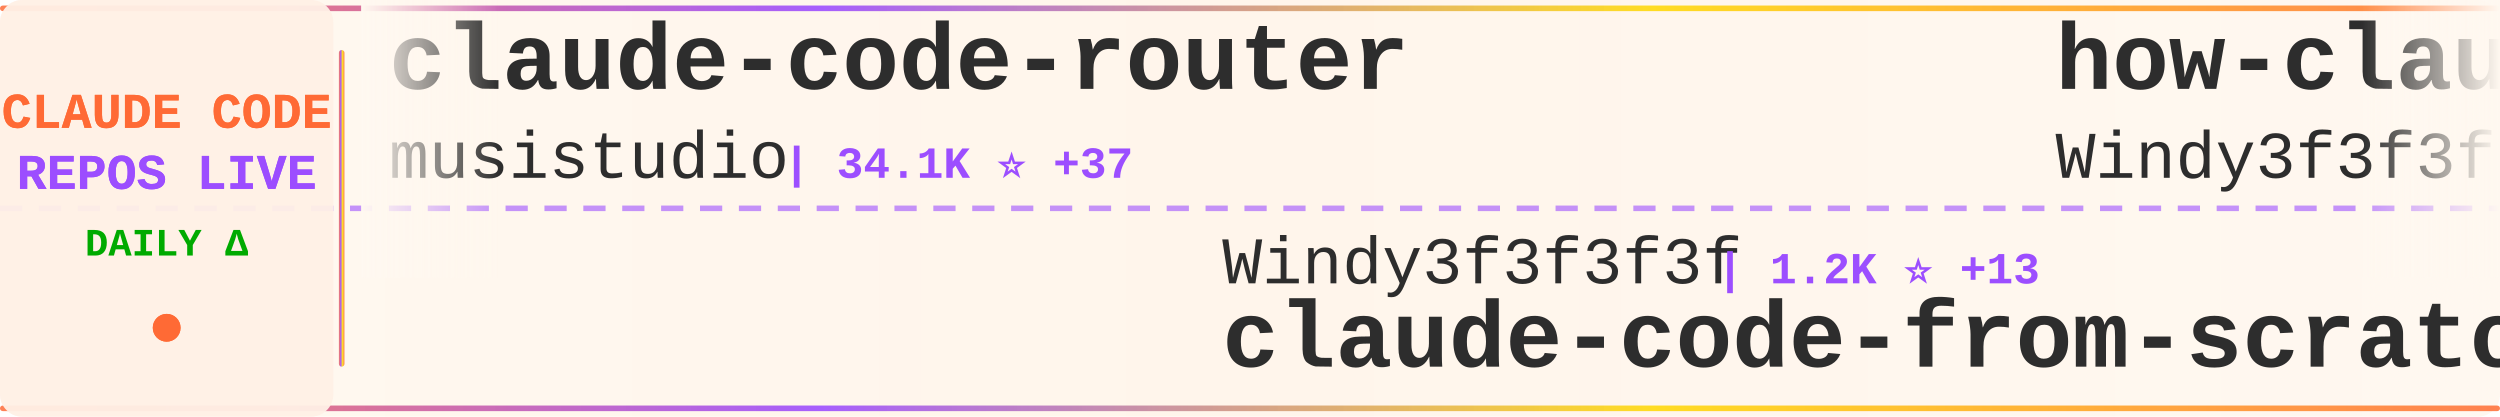
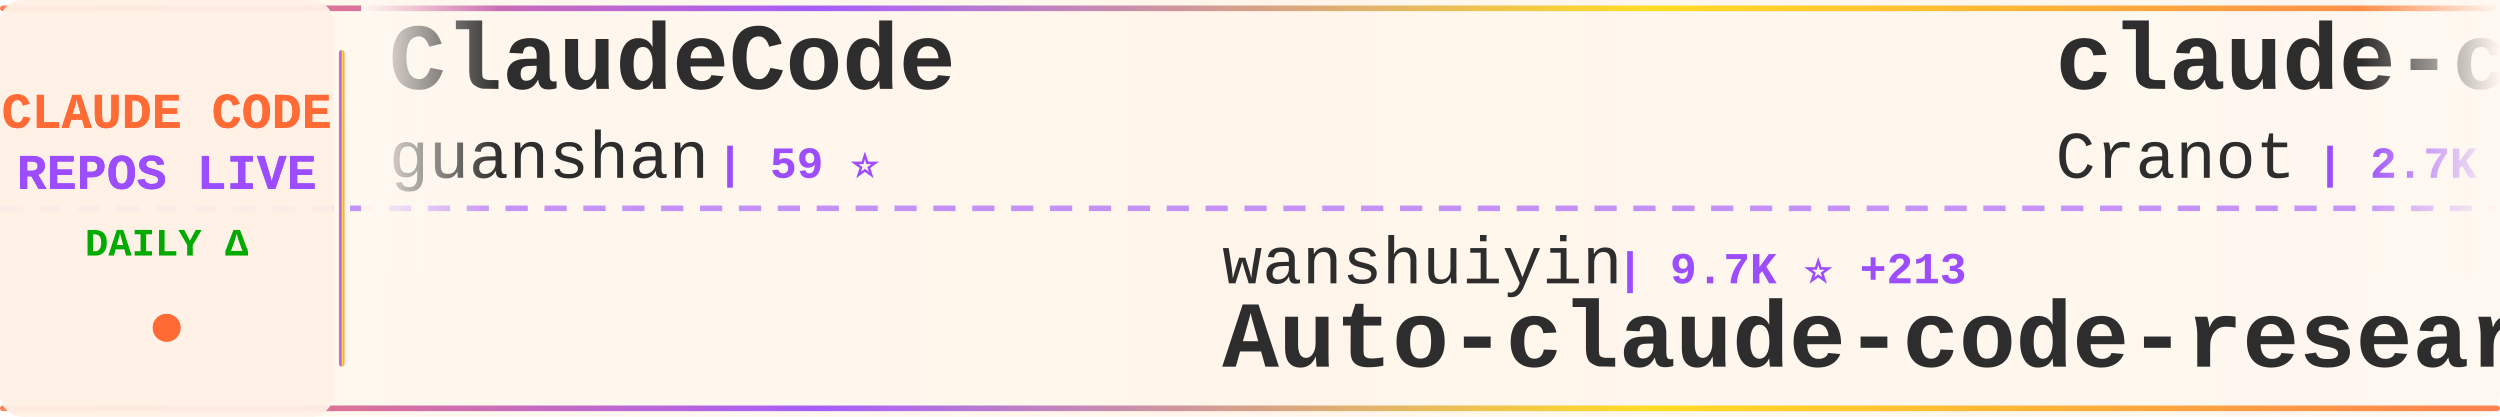
<svg xmlns="http://www.w3.org/2000/svg" width="900" height="150">
  <defs>
    <linearGradient id="tickerBg" x1="0%" y1="0%" x2="100%" y2="0%">
      <stop offset="0%" style="stop-color:#fff8f0;stop-opacity:0.98" />
      <stop offset="50%" style="stop-color:#fff5eb;stop-opacity:1" />
      <stop offset="100%" style="stop-color:#fff8f0;stop-opacity:0.98" />
    </linearGradient>
    <linearGradient id="borderGrad" x1="0%" y1="0%" x2="100%" y2="0%">
      <stop offset="0%" style="stop-color:#FF6B35;stop-opacity:0.85">
        <animate attributeName="stop-opacity" values="0.85;1;0.85" dur="2s" repeatCount="indefinite" />
      </stop>
      <stop offset="33%" style="stop-color:#9C4EFF;stop-opacity:0.9">
        <animate attributeName="stop-opacity" values="0.9;1;0.9" dur="2.2s" repeatCount="indefinite" />
      </stop>
      <stop offset="66%" style="stop-color:#FFD700;stop-opacity:0.85">
        <animate attributeName="stop-opacity" values="0.85;1;0.85" dur="1.8s" repeatCount="indefinite" />
      </stop>
      <stop offset="100%" style="stop-color:#FF6B35;stop-opacity:0.85">
        <animate attributeName="stop-opacity" values="0.85;1;0.85" dur="2s" repeatCount="indefinite" />
      </stop>
    </linearGradient>
    <filter id="textGlow">
      <feGaussianBlur stdDeviation="0.15" result="coloredBlur" />
      <feMerge>
        <feMergeNode in="coloredBlur" />
        <feMergeNode in="SourceGraphic" />
      </feMerge>
    </filter>
    <filter id="metricGlow">
      <feGaussianBlur stdDeviation="0.2" result="coloredBlur" />
      <feMerge>
        <feMergeNode in="coloredBlur" />
        <feMergeNode in="SourceGraphic" />
      </feMerge>
    </filter>
    <linearGradient id="leftFade" x1="0%" y1="0%" x2="100%" y2="0%">
      <stop offset="0%" style="stop-color:#fff8f0;stop-opacity:1" />
      <stop offset="100%" style="stop-color:#fff8f0;stop-opacity:0" />
    </linearGradient>
    <linearGradient id="rightFade" x1="0%" y1="0%" x2="100%" y2="0%">
      <stop offset="0%" style="stop-color:#fff8f0;stop-opacity:0" />
      <stop offset="100%" style="stop-color:#fff8f0;stop-opacity:1" />
    </linearGradient>
  </defs>
  <rect width="900" height="150" fill="url(#tickerBg)" rx="8" />
  <rect x="0" y="2" width="900" height="2" fill="url(#borderGrad)" rx="1" />
  <rect x="0" y="146" width="900" height="2" fill="url(#borderGrad)" rx="1" />
  <line x1="0" y1="75" x2="900" y2="75" stroke="#9C4EFF" stroke-width="2" stroke-dasharray="8 6" opacity="0.6" />
  <rect x="0" y="0" width="120" height="150" fill="#fff0e6" opacity="0.95" rx="8" />
  <text x="60" y="46" font-family="'Courier New', monospace" font-size="18" font-weight="bold" fill="#FF6B35" text-anchor="middle" filter="url(#textGlow)">
    CLAUDE CODE
  </text>
  <text x="60" y="68" font-family="'Courier New', monospace" font-size="18" font-weight="bold" fill="#9C4EFF" text-anchor="middle" filter="url(#textGlow)">
    REPOS LIVE
  </text>
  <text x="60" y="92" font-family="'Courier New', monospace" font-size="14" font-weight="bold" fill="#00aa00" text-anchor="middle">
    DAILY Δ
  </text>
  <circle cx="60" cy="118" r="5" fill="#FF6B35" filter="url(#metricGlow)">
    <animate attributeName="r" values="4;6;4" dur="1.5s" repeatCount="indefinite" />
    <animate attributeName="opacity" values="0.6;1;0.6" dur="1.5s" repeatCount="indefinite" />
  </circle>
  <rect x="122" y="18" width="2" height="114" fill="url(#borderGrad)" rx="1" />
  <clipPath id="tickerClip">
    <rect x="130" y="0" width="770" height="150" />
  </clipPath>
  <g clip-path="url(#tickerClip)">
    <g id="tickerItems">
      <animateTransform attributeName="transform" attributeType="XML" type="translate" from="0 0" to="-3000 0" dur="54s" repeatCount="indefinite" />
      <g transform="translate(0, 0)">
-         <text x="140" y="32" font-family="'Courier New', monospace" font-size="34" font-weight="bold" fill="#2d2d2d">claude-code-router</text>
-         <text x="140" y="64" font-family="'Courier New', monospace" font-size="24" font-weight="normal" fill="#2d2d2d" opacity="1.0">musistudio</text>
-         <text x="282" y="64" font-family="'Courier New', monospace" font-size="16" font-weight="bold" fill="#9C4EFF"> | 34.1K ⭐ +37</text>
+         <text x="140" y="32" font-family="'Courier New', monospace" font-size="34" font-weight="bold" fill="#2d2d2d">ClaudeCode</text>
+         <text x="140" y="64" font-family="'Courier New', monospace" font-size="24" font-weight="normal" fill="#2d2d2d" opacity="1.0">guanshan</text>
+         <text x="258" y="64" font-family="'Courier New', monospace" font-size="16" font-weight="bold" fill="#9C4EFF"> | 59 ⭐</text>
      </g>
      <g transform="translate(300, 0)">
-         <text x="140" y="102" font-family="'Courier New', monospace" font-size="24" font-weight="normal" fill="#2d2d2d" opacity="1.0">Windy3f3f3f3f</text>
-         <text x="318" y="102" font-family="'Courier New', monospace" font-size="16" font-weight="bold" fill="#9C4EFF"> | 1.2K ⭐ +13</text>
-         <text x="140" y="132" font-family="'Courier New', monospace" font-size="34" font-weight="bold" fill="#2d2d2d">claude-code-from-scratch</text>
+         <text x="140" y="102" font-family="'Courier New', monospace" font-size="24" font-weight="normal" fill="#2d2d2d" opacity="1.0">wanshuiyin</text>
+         <text x="282" y="102" font-family="'Courier New', monospace" font-size="16" font-weight="bold" fill="#9C4EFF"> | 9.7K ⭐ +213</text>
+         <text x="140" y="132" font-family="'Courier New', monospace" font-size="34" font-weight="bold" fill="#2d2d2d">Auto-claude-code-researc...</text>
      </g>
      <g transform="translate(600, 0)">
-         <text x="140" y="32" font-family="'Courier New', monospace" font-size="34" font-weight="bold" fill="#2d2d2d">how-claude-code-works</text>
-         <text x="140" y="64" font-family="'Courier New', monospace" font-size="24" font-weight="normal" fill="#2d2d2d" opacity="1.0">Windy3f3f3f3f</text>
-         <text x="318" y="64" font-family="'Courier New', monospace" font-size="16" font-weight="bold" fill="#9C4EFF"> | 2.4K ⭐ +7</text>
+         <text x="140" y="32" font-family="'Courier New', monospace" font-size="34" font-weight="bold" fill="#2d2d2d">claude-code-guide</text>
+         <text x="140" y="64" font-family="'Courier New', monospace" font-size="24" font-weight="normal" fill="#2d2d2d" opacity="1.0">Cranot</text>
+         <text x="234" y="64" font-family="'Courier New', monospace" font-size="16" font-weight="bold" fill="#9C4EFF"> | 2.7K ⭐ +4</text>
      </g>
      <g transform="translate(900, 0)">
-         <text x="140" y="102" font-family="'Courier New', monospace" font-size="24" font-weight="normal" fill="#2d2d2d" opacity="1.0">liuup</text>
-         <text x="222" y="102" font-family="'Courier New', monospace" font-size="16" font-weight="bold" fill="#9C4EFF"> | 2.5K ⭐ +20</text>
-         <text x="140" y="132" font-family="'Courier New', monospace" font-size="34" font-weight="bold" fill="#2d2d2d">claude-code-analysis</text>
+         <text x="140" y="102" font-family="'Courier New', monospace" font-size="24" font-weight="normal" fill="#2d2d2d" opacity="1.0">OneRedOak</text>
+         <text x="270" y="102" font-family="'Courier New', monospace" font-size="16" font-weight="bold" fill="#9C4EFF"> | 3.8K ⭐ +4</text>
+         <text x="140" y="132" font-family="'Courier New', monospace" font-size="34" font-weight="bold" fill="#2d2d2d">claude-code-workflows</text>
      </g>
      <g transform="translate(1200, 0)">
-         <text x="140" y="32" font-family="'Courier New', monospace" font-size="34" font-weight="bold" fill="#2d2d2d">claude-code-templates</text>
-         <text x="140" y="64" font-family="'Courier New', monospace" font-size="24" font-weight="normal" fill="#2d2d2d" opacity="1.0">davila7</text>
-         <text x="246" y="64" font-family="'Courier New', monospace" font-size="16" font-weight="bold" fill="#9C4EFF"> | 27.4K ⭐ +37</text>
+         <text x="140" y="32" font-family="'Courier New', monospace" font-size="34" font-weight="bold" fill="#2d2d2d">claude-code-action</text>
+         <text x="140" y="64" font-family="'Courier New', monospace" font-size="24" font-weight="normal" fill="#2d2d2d" opacity="1.0">anthropics</text>
+         <text x="282" y="64" font-family="'Courier New', monospace" font-size="16" font-weight="bold" fill="#9C4EFF"> | 7.6K ⭐ +14</text>
      </g>
      <g transform="translate(1500, 0)">
-         <text x="140" y="102" font-family="'Courier New', monospace" font-size="24" font-weight="normal" fill="#2d2d2d" opacity="1.0">chauncygu</text>
-         <text x="270" y="102" font-family="'Courier New', monospace" font-size="16" font-weight="bold" fill="#9C4EFF"> | 2.5K ⭐ +5</text>
-         <text x="140" y="132" font-family="'Courier New', monospace" font-size="34" font-weight="bold" fill="#2d2d2d">collection-claude-code-s...</text>
+         <text x="140" y="102" font-family="'Courier New', monospace" font-size="24" font-weight="normal" fill="#2d2d2d" opacity="1.0">https-deeplearning-ai</text>
+         <text x="414" y="102" font-family="'Courier New', monospace" font-size="16" font-weight="bold" fill="#9C4EFF"> | 512 ⭐ +2</text>
+         <text x="140" y="132" font-family="'Courier New', monospace" font-size="34" font-weight="bold" fill="#2d2d2d">sc-claude-code-files</text>
      </g>
      <g transform="translate(1800, 0)">
-         <text x="140" y="32" font-family="'Courier New', monospace" font-size="34" font-weight="bold" fill="#2d2d2d">claude-code</text>
-         <text x="140" y="64" font-family="'Courier New', monospace" font-size="24" font-weight="normal" fill="#2d2d2d" opacity="1.0">mehmoodosman</text>
-         <text x="306" y="64" font-family="'Courier New', monospace" font-size="16" font-weight="bold" fill="#9C4EFF"> | 169 ⭐</text>
+         <text x="140" y="32" font-family="'Courier New', monospace" font-size="34" font-weight="bold" fill="#2d2d2d">claude-code-source</text>
+         <text x="140" y="64" font-family="'Courier New', monospace" font-size="24" font-weight="normal" fill="#2d2d2d" opacity="1.0">AprilNEA</text>
+         <text x="258" y="64" font-family="'Courier New', monospace" font-size="16" font-weight="bold" fill="#9C4EFF"> | 382 ⭐ +1</text>
      </g>
      <g transform="translate(2100, 0)">
-         <text x="140" y="102" font-family="'Courier New', monospace" font-size="24" font-weight="normal" fill="#2d2d2d" opacity="1.0">centminmod</text>
-         <text x="282" y="102" font-family="'Courier New', monospace" font-size="16" font-weight="bold" fill="#9C4EFF"> | 2.3K ⭐ +5</text>
-         <text x="140" y="132" font-family="'Courier New', monospace" font-size="34" font-weight="bold" fill="#2d2d2d">my-claude-code-setup</text>
+         <text x="140" y="102" font-family="'Courier New', monospace" font-size="24" font-weight="normal" fill="#2d2d2d" opacity="1.0">jarmuine</text>
+         <text x="258" y="102" font-family="'Courier New', monospace" font-size="16" font-weight="bold" fill="#9C4EFF"> | 2.1K ⭐ +2</text>
+         <text x="140" y="132" font-family="'Courier New', monospace" font-size="34" font-weight="bold" fill="#2d2d2d">claude-code</text>
      </g>
      <g transform="translate(2400, 0)">
-         <text x="140" y="32" font-family="'Courier New', monospace" font-size="34" font-weight="bold" fill="#2d2d2d">claude-code</text>
-         <text x="140" y="64" font-family="'Courier New', monospace" font-size="24" font-weight="normal" fill="#2d2d2d" opacity="1.0">alex000kim</text>
-         <text x="282" y="64" font-family="'Courier New', monospace" font-size="16" font-weight="bold" fill="#9C4EFF"> | 227 ⭐</text>
+         <text x="140" y="32" font-family="'Courier New', monospace" font-size="34" font-weight="bold" fill="#2d2d2d">claude-code-my-workflow</text>
+         <text x="140" y="64" font-family="'Courier New', monospace" font-size="24" font-weight="normal" fill="#2d2d2d" opacity="1.0">pedrohcgs</text>
+         <text x="270" y="64" font-family="'Courier New', monospace" font-size="16" font-weight="bold" fill="#9C4EFF"> | 1.1K ⭐ +1</text>
      </g>
      <g transform="translate(2700, 0)">
-         <text x="140" y="102" font-family="'Courier New', monospace" font-size="24" font-weight="normal" fill="#2d2d2d" opacity="1.0">JrCx7scC</text>
-         <text x="258" y="102" font-family="'Courier New', monospace" font-size="16" font-weight="bold" fill="#9C4EFF"> | 368 ⭐</text>
-         <text x="140" y="132" font-family="'Courier New', monospace" font-size="34" font-weight="bold" fill="#2d2d2d">claude-code-source</text>
+         <text x="140" y="102" font-family="'Courier New', monospace" font-size="24" font-weight="normal" fill="#2d2d2d" opacity="1.0">T-Lab-CUHKSZ</text>
+         <text x="306" y="102" font-family="'Courier New', monospace" font-size="16" font-weight="bold" fill="#9C4EFF"> | 311 ⭐ +1</text>
+         <text x="140" y="132" font-family="'Courier New', monospace" font-size="34" font-weight="bold" fill="#2d2d2d">claude-code</text>
      </g>
      <g transform="translate(3000, 0)">
-         <text x="140" y="32" font-family="'Courier New', monospace" font-size="34" font-weight="bold" fill="#2d2d2d">claude-code-router</text>
-         <text x="140" y="64" font-family="'Courier New', monospace" font-size="24" font-weight="normal" fill="#2d2d2d" opacity="1.0">musistudio</text>
-         <text x="282" y="64" font-family="'Courier New', monospace" font-size="16" font-weight="bold" fill="#9C4EFF"> | 34.1K ⭐ +37</text>
+         <text x="140" y="32" font-family="'Courier New', monospace" font-size="34" font-weight="bold" fill="#2d2d2d">ClaudeCode</text>
+         <text x="140" y="64" font-family="'Courier New', monospace" font-size="24" font-weight="normal" fill="#2d2d2d" opacity="1.0">guanshan</text>
+         <text x="258" y="64" font-family="'Courier New', monospace" font-size="16" font-weight="bold" fill="#9C4EFF"> | 59 ⭐</text>
      </g>
      <g transform="translate(3300, 0)">
-         <text x="140" y="102" font-family="'Courier New', monospace" font-size="24" font-weight="normal" fill="#2d2d2d" opacity="1.0">Windy3f3f3f3f</text>
-         <text x="318" y="102" font-family="'Courier New', monospace" font-size="16" font-weight="bold" fill="#9C4EFF"> | 1.2K ⭐ +13</text>
-         <text x="140" y="132" font-family="'Courier New', monospace" font-size="34" font-weight="bold" fill="#2d2d2d">claude-code-from-scratch</text>
+         <text x="140" y="102" font-family="'Courier New', monospace" font-size="24" font-weight="normal" fill="#2d2d2d" opacity="1.0">wanshuiyin</text>
+         <text x="282" y="102" font-family="'Courier New', monospace" font-size="16" font-weight="bold" fill="#9C4EFF"> | 9.7K ⭐ +213</text>
+         <text x="140" y="132" font-family="'Courier New', monospace" font-size="34" font-weight="bold" fill="#2d2d2d">Auto-claude-code-researc...</text>
      </g>
      <g transform="translate(3600, 0)">
-         <text x="140" y="32" font-family="'Courier New', monospace" font-size="34" font-weight="bold" fill="#2d2d2d">how-claude-code-works</text>
-         <text x="140" y="64" font-family="'Courier New', monospace" font-size="24" font-weight="normal" fill="#2d2d2d" opacity="1.0">Windy3f3f3f3f</text>
-         <text x="318" y="64" font-family="'Courier New', monospace" font-size="16" font-weight="bold" fill="#9C4EFF"> | 2.4K ⭐ +7</text>
+         <text x="140" y="32" font-family="'Courier New', monospace" font-size="34" font-weight="bold" fill="#2d2d2d">claude-code-guide</text>
+         <text x="140" y="64" font-family="'Courier New', monospace" font-size="24" font-weight="normal" fill="#2d2d2d" opacity="1.0">Cranot</text>
+         <text x="234" y="64" font-family="'Courier New', monospace" font-size="16" font-weight="bold" fill="#9C4EFF"> | 2.7K ⭐ +4</text>
      </g>
      <g transform="translate(3900, 0)">
-         <text x="140" y="102" font-family="'Courier New', monospace" font-size="24" font-weight="normal" fill="#2d2d2d" opacity="1.0">liuup</text>
-         <text x="222" y="102" font-family="'Courier New', monospace" font-size="16" font-weight="bold" fill="#9C4EFF"> | 2.5K ⭐ +20</text>
-         <text x="140" y="132" font-family="'Courier New', monospace" font-size="34" font-weight="bold" fill="#2d2d2d">claude-code-analysis</text>
+         <text x="140" y="102" font-family="'Courier New', monospace" font-size="24" font-weight="normal" fill="#2d2d2d" opacity="1.0">OneRedOak</text>
+         <text x="270" y="102" font-family="'Courier New', monospace" font-size="16" font-weight="bold" fill="#9C4EFF"> | 3.8K ⭐ +4</text>
+         <text x="140" y="132" font-family="'Courier New', monospace" font-size="34" font-weight="bold" fill="#2d2d2d">claude-code-workflows</text>
      </g>
    </g>
  </g>
  <rect x="130" y="0" width="50" height="100" fill="url(#leftFade)" />
  <rect x="850" y="0" width="50" height="100" fill="url(#rightFade)" />
</svg>
